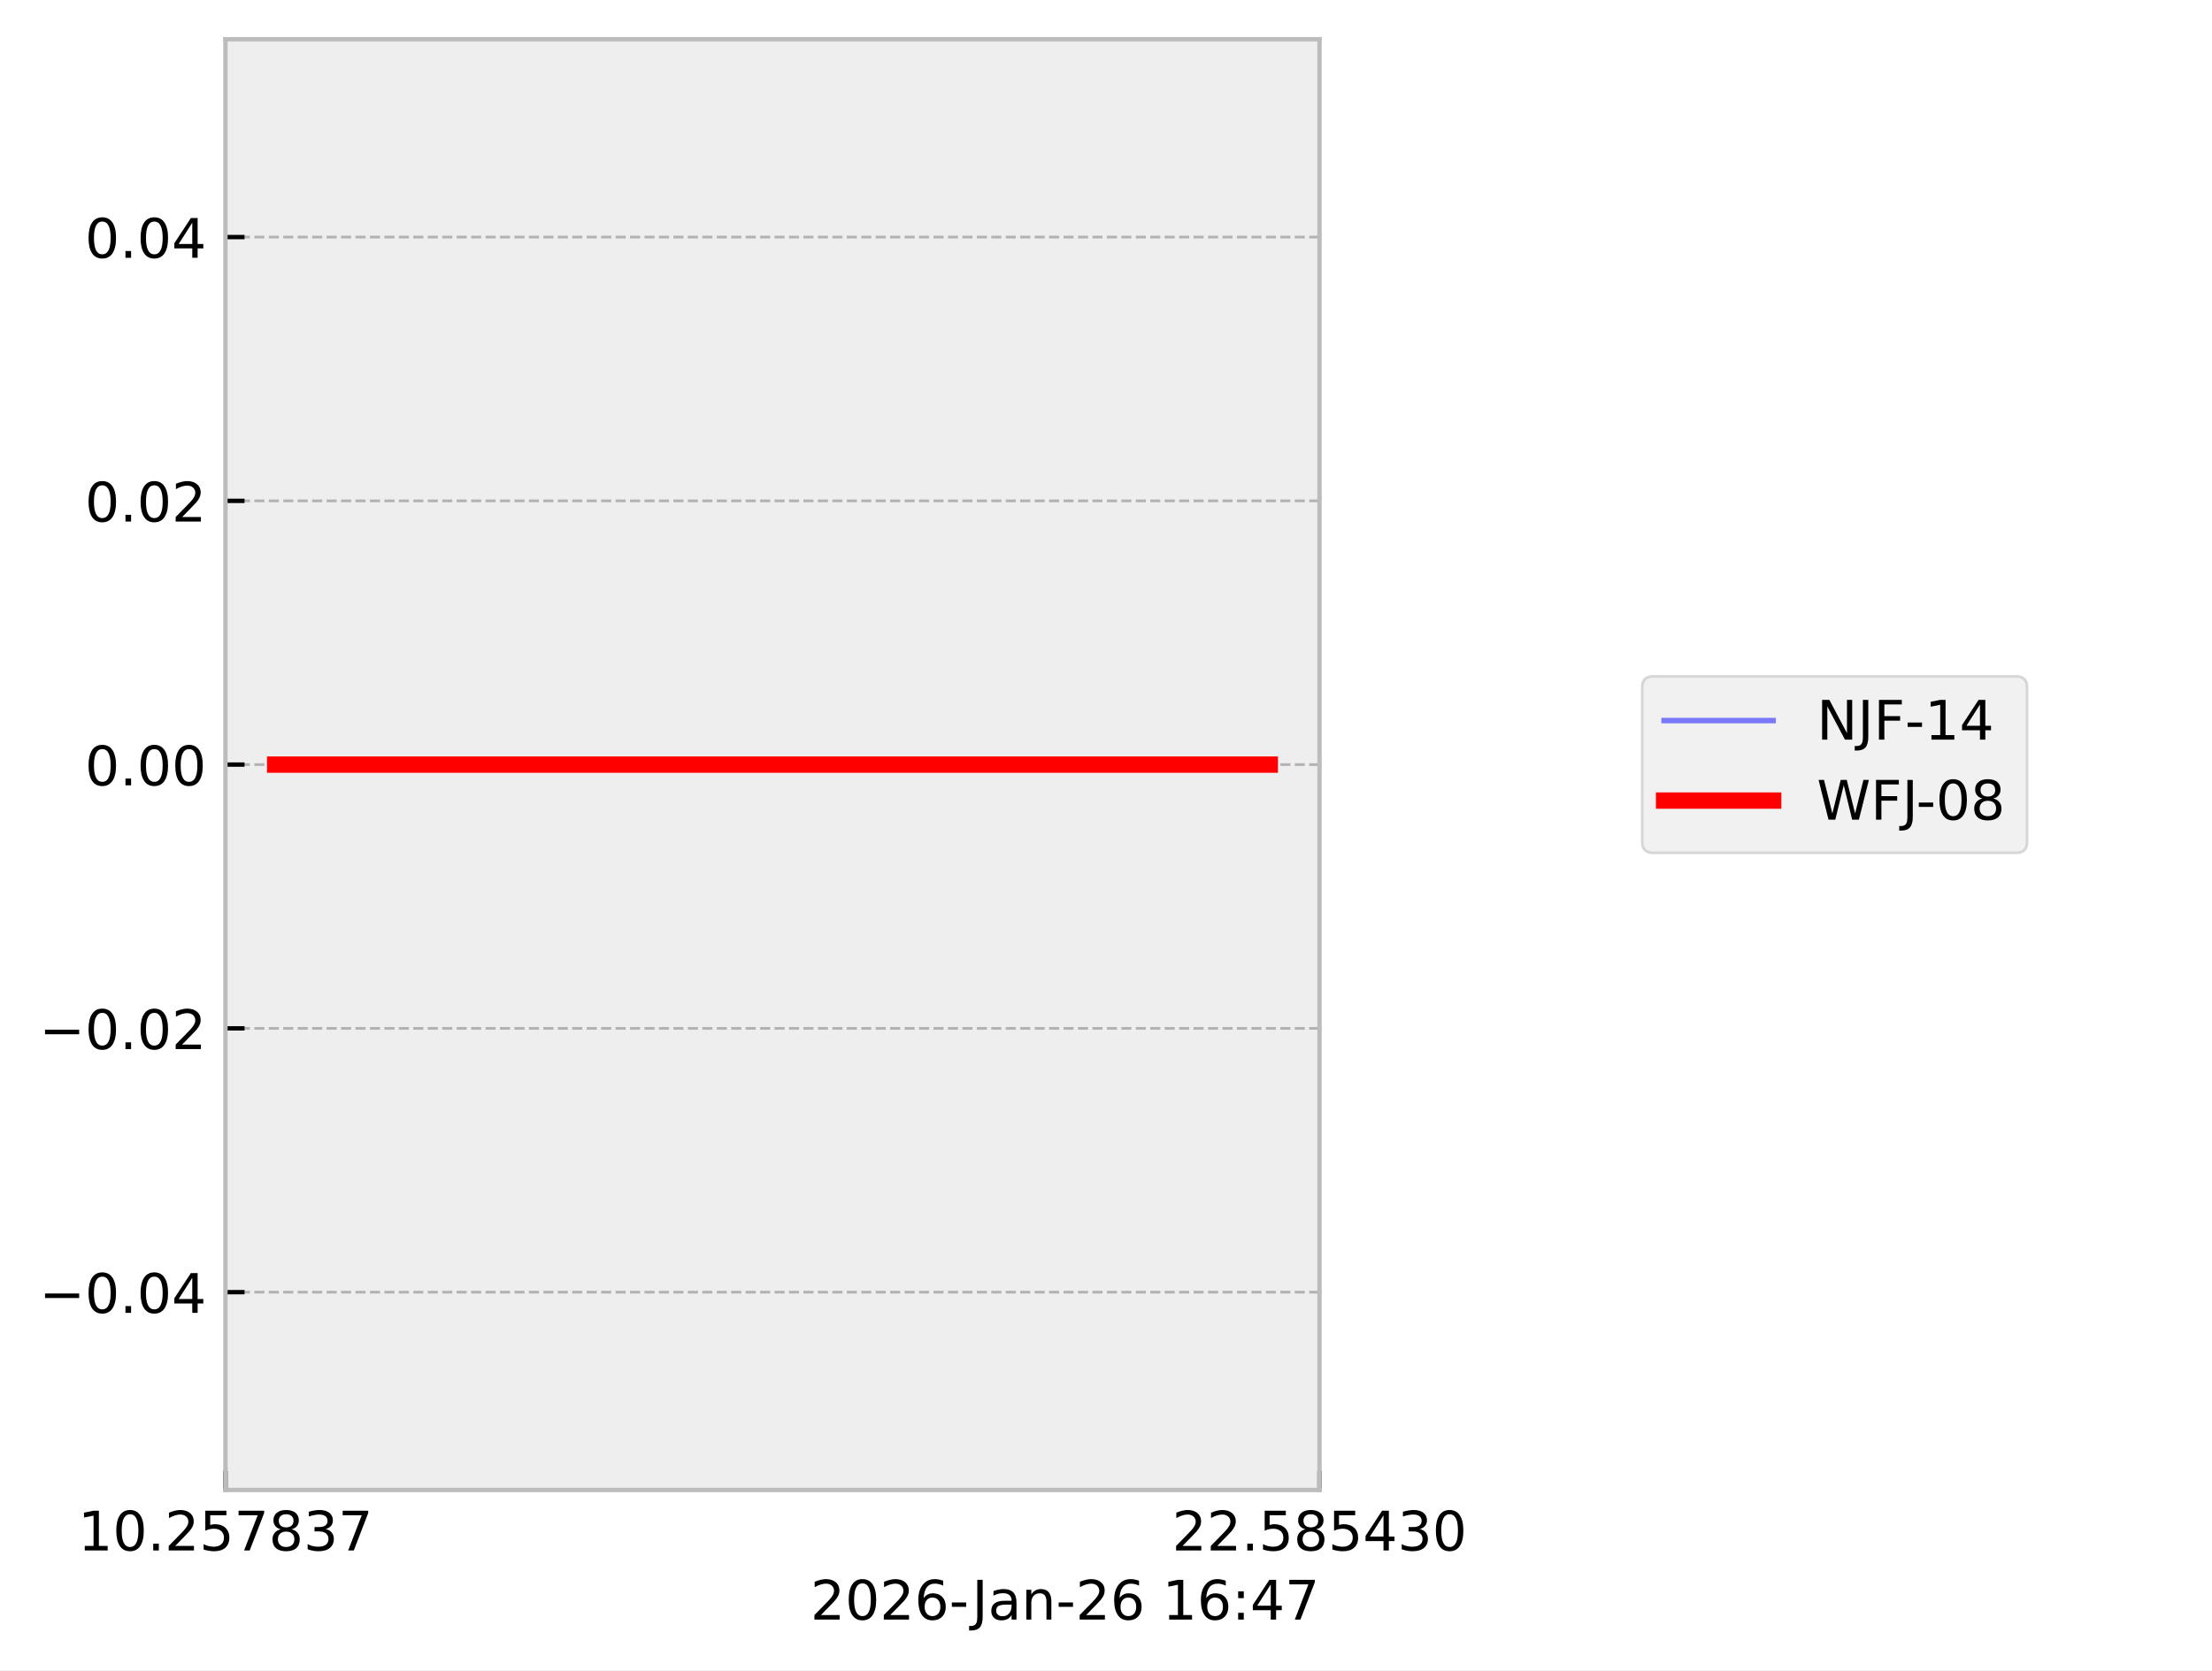
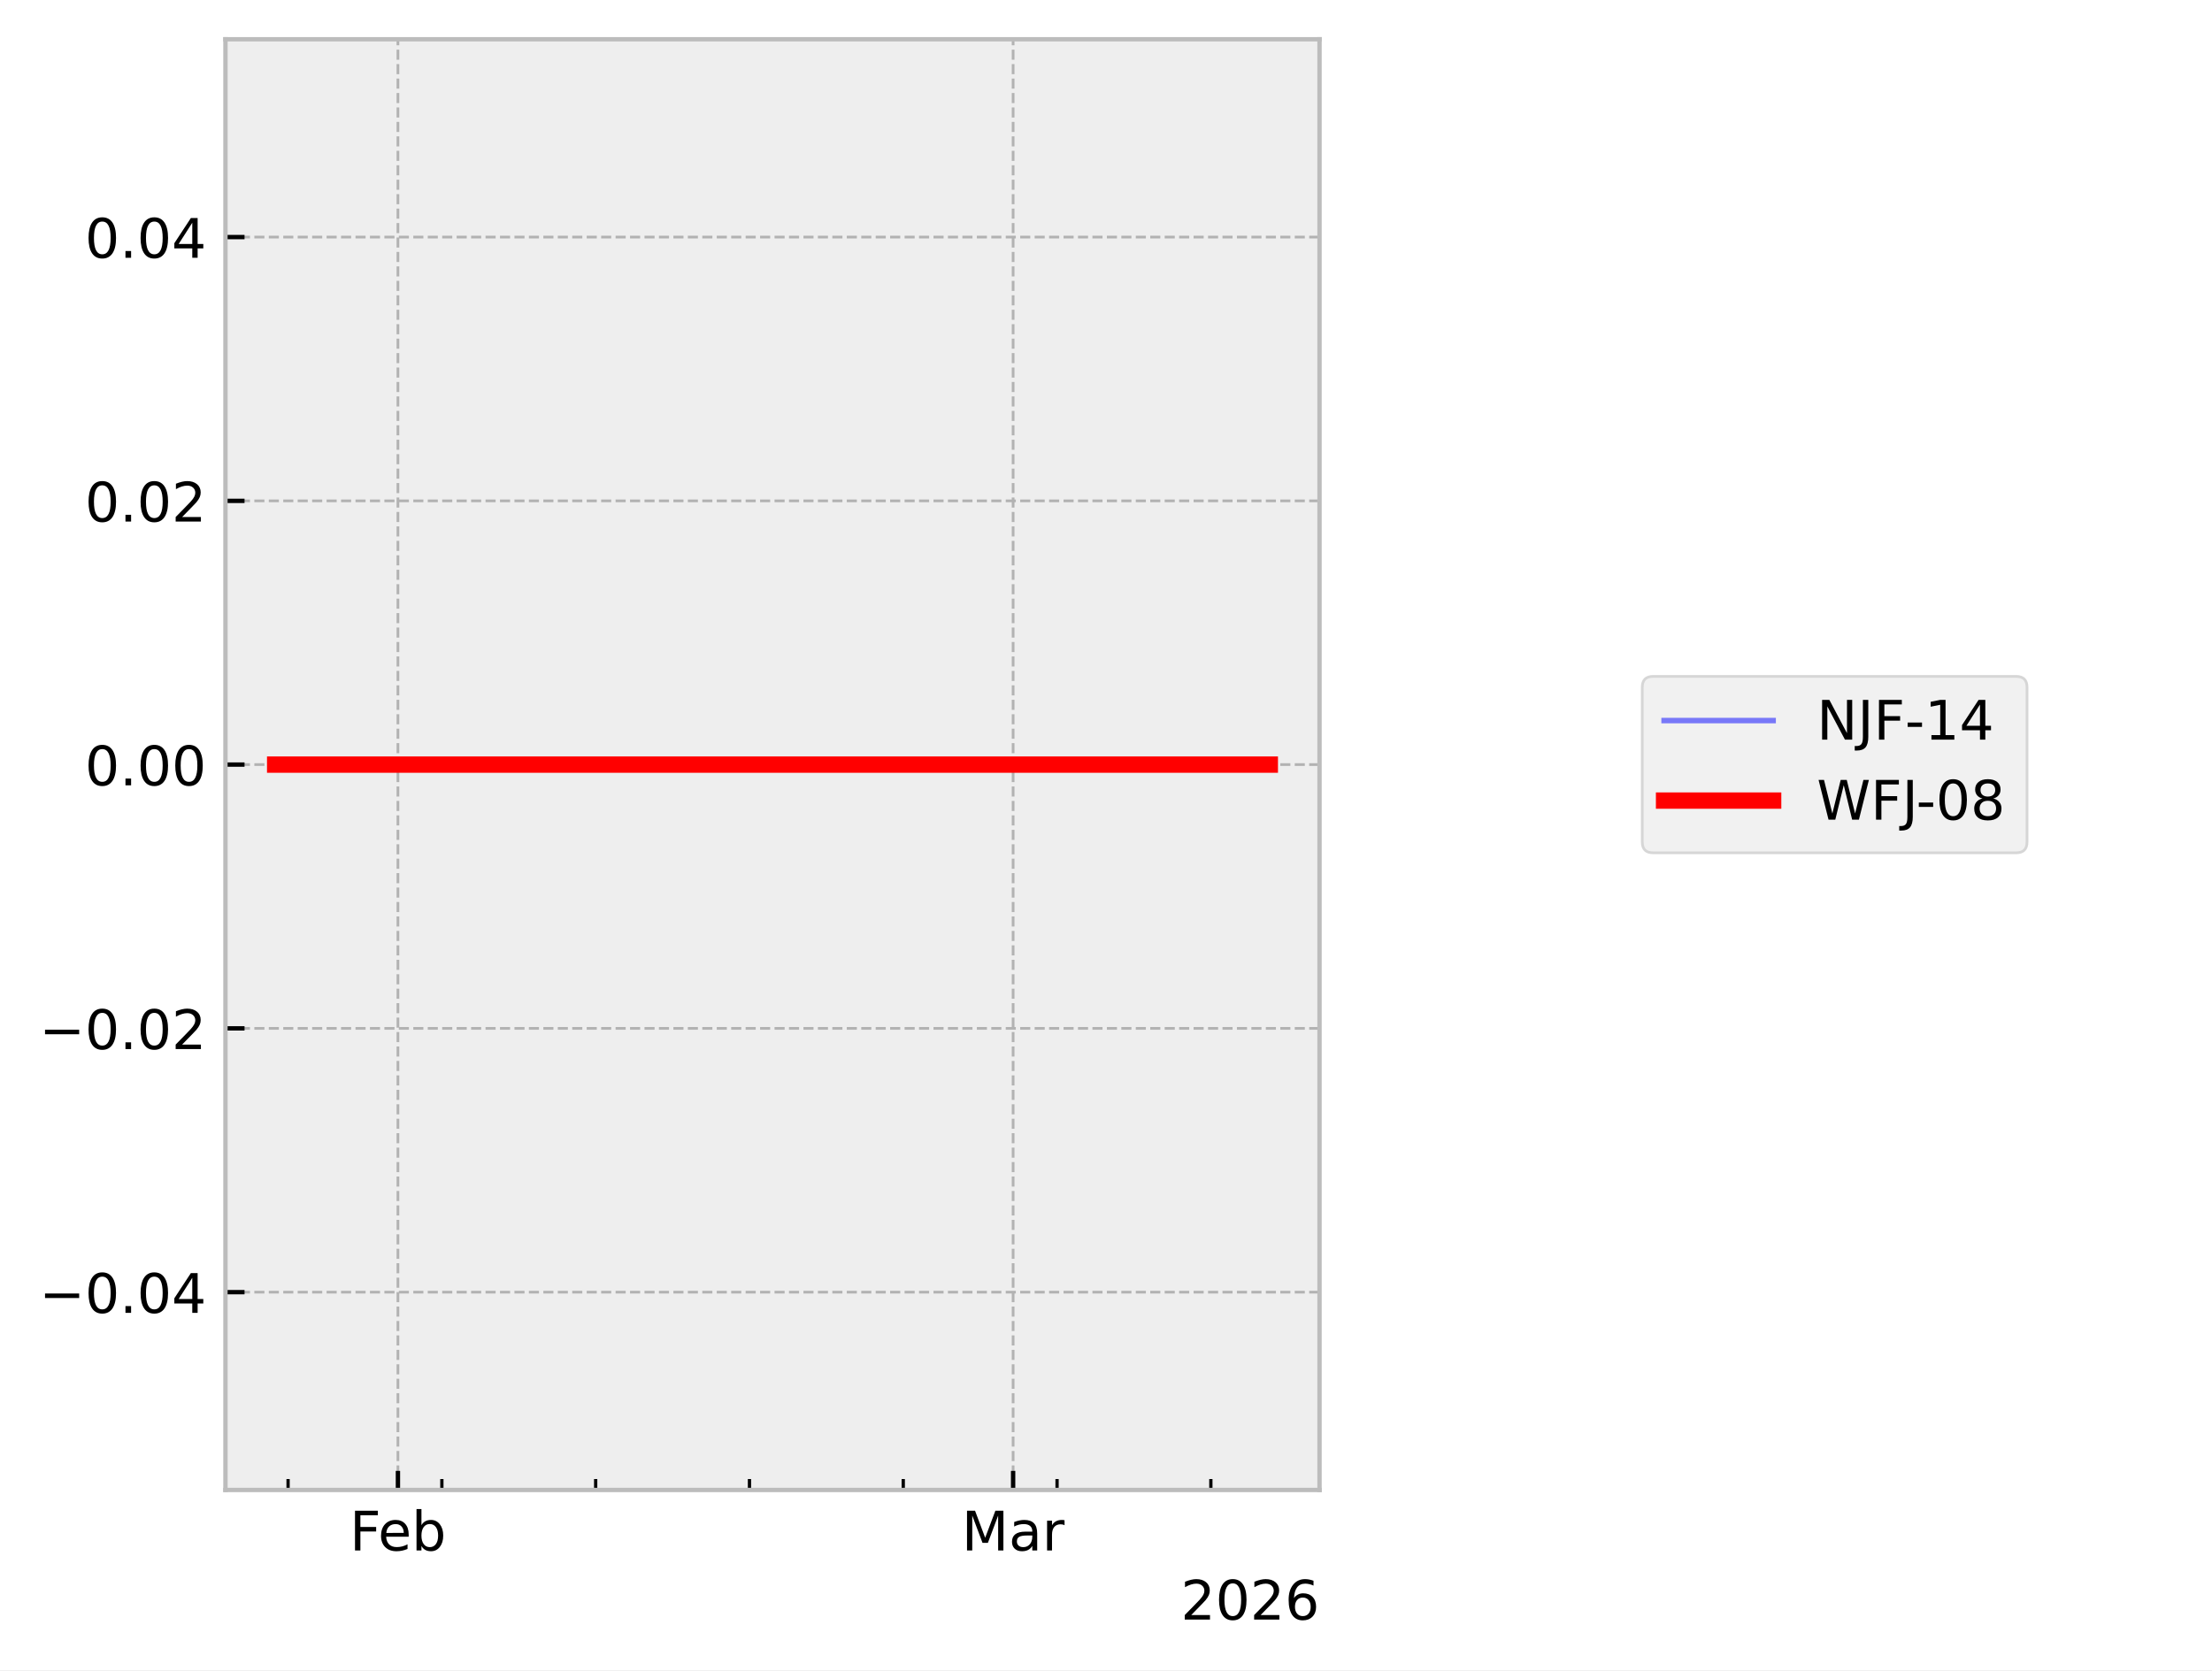
<svg xmlns="http://www.w3.org/2000/svg" xmlns:xlink="http://www.w3.org/1999/xlink" width="405.665pt" height="306.368pt" viewBox="0 0 405.665 306.368" version="1.1">
  <defs>
    <style type="text/css">*{stroke-linejoin: round; stroke-linecap: butt}</style>
  </defs>
  <g id="figure_1">
    <g id="patch_1">
      <path d="M 0 306.368  L 405.665 306.368  L 405.665 0  L 0 0  z " style="fill: #ffffff" />
    </g>
    <g id="axes_1">
      <g id="patch_2">
        <path d="M 41.345 273.312  L 241.991 273.312  L 241.991 7.2  L 41.345 7.2  z " style="fill: #eeeeee" />
      </g>
      <g id="matplotlib.axis_1">
        <g id="xtick_1">
          <g id="line2d_1">
-             <path d="M 41.345 273.312  L 41.345 7.2  " clip-path="url(#p4d006fb6b7)" style="fill: none; stroke-dasharray: 1.85,0.8; stroke-dashoffset: 0; stroke: #b2b2b2; stroke-width: 0.5" />
+             <path d="M 72.977 273.312  L 72.977 7.2  " clip-path="url(#p11571874e9)" style="fill: none; stroke-dasharray: 1.85,0.8; stroke-dashoffset: 0; stroke: #b2b2b2; stroke-width: 0.5" />
          </g>
          <g id="line2d_2">
            <defs>
-               <path id="m0f6ba4ff45" d="M 0 0  L 0 -3.5  " style="stroke: #000000; stroke-width: 0.8" />
-             </defs>
-             <g>
-               <use xlink:href="#m0f6ba4ff45" x="41.345" y="273.312" style="stroke: #000000; stroke-width: 0.8" />
+               <path id="m1f004727f8" d="M 0 0  L 0 -3.5  " style="stroke: #000000; stroke-width: 0.8" />
+             </defs>
+             <g>
+               <use xlink:href="#m1f004727f8" x="72.977" y="273.312" style="stroke: #000000; stroke-width: 0.8" />
            </g>
          </g>
          <g id="text_1">
-             <g transform="translate(14.30625 284.4104) scale(0.1 -0.1)">
+             <g transform="translate(64.12555 284.4104) scale(0.1 -0.1)">
              <defs>
-                 <path id="DejaVuSans-31" d="M 794 531  L 1825 531  L 1825 4091  L 703 3866  L 703 4441  L 1819 4666  L 2450 4666  L 2450 531  L 3481 531  L 3481 0  L 794 0  L 794 531  z " transform="scale(0.015625)" />
-                 <path id="DejaVuSans-30" d="M 2034 4250  Q 1547 4250 1301 3770  Q 1056 3291 1056 2328  Q 1056 1369 1301 889  Q 1547 409 2034 409  Q 2525 409 2770 889  Q 3016 1369 3016 2328  Q 3016 3291 2770 3770  Q 2525 4250 2034 4250  z M 2034 4750  Q 2819 4750 3233 4129  Q 3647 3509 3647 2328  Q 3647 1150 3233 529  Q 2819 -91 2034 -91  Q 1250 -91 836 529  Q 422 1150 422 2328  Q 422 3509 836 4129  Q 1250 4750 2034 4750  z " transform="scale(0.015625)" />
-                 <path id="DejaVuSans-2e" d="M 684 794  L 1344 794  L 1344 0  L 684 0  L 684 794  z " transform="scale(0.015625)" />
-                 <path id="DejaVuSans-32" d="M 1228 531  L 3431 531  L 3431 0  L 469 0  L 469 531  Q 828 903 1448 1529  Q 2069 2156 2228 2338  Q 2531 2678 2651 2914  Q 2772 3150 2772 3378  Q 2772 3750 2511 3984  Q 2250 4219 1831 4219  Q 1534 4219 1204 4116  Q 875 4013 500 3803  L 500 4441  Q 881 4594 1212 4672  Q 1544 4750 1819 4750  Q 2544 4750 2975 4387  Q 3406 4025 3406 3419  Q 3406 3131 3298 2873  Q 3191 2616 2906 2266  Q 2828 2175 2409 1742  Q 1991 1309 1228 531  z " transform="scale(0.015625)" />
-                 <path id="DejaVuSans-35" d="M 691 4666  L 3169 4666  L 3169 4134  L 1269 4134  L 1269 2991  Q 1406 3038 1543 3061  Q 1681 3084 1819 3084  Q 2600 3084 3056 2656  Q 3513 2228 3513 1497  Q 3513 744 3044 326  Q 2575 -91 1722 -91  Q 1428 -91 1123 -41  Q 819 9 494 109  L 494 744  Q 775 591 1075 516  Q 1375 441 1709 441  Q 2250 441 2565 725  Q 2881 1009 2881 1497  Q 2881 1984 2565 2268  Q 2250 2553 1709 2553  Q 1456 2553 1204 2497  Q 953 2441 691 2322  L 691 4666  z " transform="scale(0.015625)" />
-                 <path id="DejaVuSans-37" d="M 525 4666  L 3525 4666  L 3525 4397  L 1831 0  L 1172 0  L 2766 4134  L 525 4134  L 525 4666  z " transform="scale(0.015625)" />
-                 <path id="DejaVuSans-38" d="M 2034 2216  Q 1584 2216 1326 1975  Q 1069 1734 1069 1313  Q 1069 891 1326 650  Q 1584 409 2034 409  Q 2484 409 2743 651  Q 3003 894 3003 1313  Q 3003 1734 2745 1975  Q 2488 2216 2034 2216  z M 1403 2484  Q 997 2584 770 2862  Q 544 3141 544 3541  Q 544 4100 942 4425  Q 1341 4750 2034 4750  Q 2731 4750 3128 4425  Q 3525 4100 3525 3541  Q 3525 3141 3298 2862  Q 3072 2584 2669 2484  Q 3125 2378 3379 2068  Q 3634 1759 3634 1313  Q 3634 634 3220 271  Q 2806 -91 2034 -91  Q 1263 -91 848 271  Q 434 634 434 1313  Q 434 1759 690 2068  Q 947 2378 1403 2484  z M 1172 3481  Q 1172 3119 1398 2916  Q 1625 2713 2034 2713  Q 2441 2713 2670 2916  Q 2900 3119 2900 3481  Q 2900 3844 2670 4047  Q 2441 4250 2034 4250  Q 1625 4250 1398 4047  Q 1172 3844 1172 3481  z " transform="scale(0.015625)" />
-                 <path id="DejaVuSans-33" d="M 2597 2516  Q 3050 2419 3304 2112  Q 3559 1806 3559 1356  Q 3559 666 3084 287  Q 2609 -91 1734 -91  Q 1441 -91 1130 -33  Q 819 25 488 141  L 488 750  Q 750 597 1062 519  Q 1375 441 1716 441  Q 2309 441 2620 675  Q 2931 909 2931 1356  Q 2931 1769 2642 2001  Q 2353 2234 1838 2234  L 1294 2234  L 1294 2753  L 1863 2753  Q 2328 2753 2575 2939  Q 2822 3125 2822 3475  Q 2822 3834 2567 4026  Q 2313 4219 1838 4219  Q 1578 4219 1281 4162  Q 984 4106 628 3988  L 628 4550  Q 988 4650 1302 4700  Q 1616 4750 1894 4750  Q 2613 4750 3031 4423  Q 3450 4097 3450 3541  Q 3450 3153 3228 2886  Q 3006 2619 2597 2516  z " transform="scale(0.015625)" />
+                 <path id="DejaVuSans-46" d="M 628 4666  L 3309 4666  L 3309 4134  L 1259 4134  L 1259 2759  L 3109 2759  L 3109 2228  L 1259 2228  L 1259 0  L 628 0  L 628 4666  z " transform="scale(0.015625)" />
+                 <path id="DejaVuSans-65" d="M 3597 1894  L 3597 1613  L 953 1613  Q 991 1019 1311 708  Q 1631 397 2203 397  Q 2534 397 2845 478  Q 3156 559 3463 722  L 3463 178  Q 3153 47 2828 -22  Q 2503 -91 2169 -91  Q 1331 -91 842 396  Q 353 884 353 1716  Q 353 2575 817 3079  Q 1281 3584 2069 3584  Q 2775 3584 3186 3129  Q 3597 2675 3597 1894  z M 3022 2063  Q 3016 2534 2758 2815  Q 2500 3097 2075 3097  Q 1594 3097 1305 2825  Q 1016 2553 972 2059  L 3022 2063  z " transform="scale(0.015625)" />
+                 <path id="DejaVuSans-62" d="M 3116 1747  Q 3116 2381 2855 2742  Q 2594 3103 2138 3103  Q 1681 3103 1420 2742  Q 1159 2381 1159 1747  Q 1159 1113 1420 752  Q 1681 391 2138 391  Q 2594 391 2855 752  Q 3116 1113 3116 1747  z M 1159 2969  Q 1341 3281 1617 3432  Q 1894 3584 2278 3584  Q 2916 3584 3314 3078  Q 3713 2572 3713 1747  Q 3713 922 3314 415  Q 2916 -91 2278 -91  Q 1894 -91 1617 61  Q 1341 213 1159 525  L 1159 0  L 581 0  L 581 4863  L 1159 4863  L 1159 2969  z " transform="scale(0.015625)" />
              </defs>
-               <use xlink:href="#DejaVuSans-31" />
-               <use xlink:href="#DejaVuSans-30" transform="translate(63.62305 0)" />
-               <use xlink:href="#DejaVuSans-2e" transform="translate(127.2461 0)" />
-               <use xlink:href="#DejaVuSans-32" transform="translate(159.0332 0)" />
-               <use xlink:href="#DejaVuSans-35" transform="translate(222.6562 0)" />
-               <use xlink:href="#DejaVuSans-37" transform="translate(286.2793 0)" />
-               <use xlink:href="#DejaVuSans-38" transform="translate(349.9023 0)" />
-               <use xlink:href="#DejaVuSans-33" transform="translate(413.5254 0)" />
-               <use xlink:href="#DejaVuSans-37" transform="translate(477.1484 0)" />
+               <use xlink:href="#DejaVuSans-46" />
+               <use xlink:href="#DejaVuSans-65" transform="translate(52.01953 0)" />
+               <use xlink:href="#DejaVuSans-62" transform="translate(113.543 0)" />
            </g>
          </g>
        </g>
        <g id="xtick_2">
          <g id="line2d_3">
-             <path d="M 241.991 273.312  L 241.991 7.2  " clip-path="url(#p4d006fb6b7)" style="fill: none; stroke-dasharray: 1.85,0.8; stroke-dashoffset: 0; stroke: #b2b2b2; stroke-width: 0.5" />
+             <path d="M 185.798 273.312  L 185.798 7.2  " clip-path="url(#p11571874e9)" style="fill: none; stroke-dasharray: 1.85,0.8; stroke-dashoffset: 0; stroke: #b2b2b2; stroke-width: 0.5" />
          </g>
          <g id="line2d_4">
            <g>
-               <use xlink:href="#m0f6ba4ff45" x="241.991" y="273.312" style="stroke: #000000; stroke-width: 0.8" />
+               <use xlink:href="#m1f004727f8" x="185.798" y="273.312" style="stroke: #000000; stroke-width: 0.8" />
            </g>
          </g>
          <g id="text_2">
-             <g transform="translate(214.9522 284.4104) scale(0.1 -0.1)">
+             <g transform="translate(176.3644 284.4104) scale(0.1 -0.1)">
              <defs>
-                 <path id="DejaVuSans-34" d="M 2419 4116  L 825 1625  L 2419 1625  L 2419 4116  z M 2253 4666  L 3047 4666  L 3047 1625  L 3713 1625  L 3713 1100  L 3047 1100  L 3047 0  L 2419 0  L 2419 1100  L 313 1100  L 313 1709  L 2253 4666  z " transform="scale(0.015625)" />
+                 <path id="DejaVuSans-4d" d="M 628 4666  L 1569 4666  L 2759 1491  L 3956 4666  L 4897 4666  L 4897 0  L 4281 0  L 4281 4097  L 3078 897  L 2444 897  L 1241 4097  L 1241 0  L 628 0  L 628 4666  z " transform="scale(0.015625)" />
+                 <path id="DejaVuSans-61" d="M 2194 1759  Q 1497 1759 1228 1600  Q 959 1441 959 1056  Q 959 750 1161 570  Q 1363 391 1709 391  Q 2188 391 2477 730  Q 2766 1069 2766 1631  L 2766 1759  L 2194 1759  z M 3341 1997  L 3341 0  L 2766 0  L 2766 531  Q 2569 213 2275 61  Q 1981 -91 1556 -91  Q 1019 -91 701 211  Q 384 513 384 1019  Q 384 1609 779 1909  Q 1175 2209 1959 2209  L 2766 2209  L 2766 2266  Q 2766 2663 2505 2880  Q 2244 3097 1772 3097  Q 1472 3097 1187 3025  Q 903 2953 641 2809  L 641 3341  Q 956 3463 1253 3523  Q 1550 3584 1831 3584  Q 2591 3584 2966 3190  Q 3341 2797 3341 1997  z " transform="scale(0.015625)" />
+                 <path id="DejaVuSans-72" d="M 2631 2963  Q 2534 3019 2420 3045  Q 2306 3072 2169 3072  Q 1681 3072 1420 2755  Q 1159 2438 1159 1844  L 1159 0  L 581 0  L 581 3500  L 1159 3500  L 1159 2956  Q 1341 3275 1631 3429  Q 1922 3584 2338 3584  Q 2397 3584 2469 3576  Q 2541 3569 2628 3553  L 2631 2963  z " transform="scale(0.015625)" />
              </defs>
-               <use xlink:href="#DejaVuSans-32" />
-               <use xlink:href="#DejaVuSans-32" transform="translate(63.62305 0)" />
-               <use xlink:href="#DejaVuSans-2e" transform="translate(127.2461 0)" />
-               <use xlink:href="#DejaVuSans-35" transform="translate(159.0332 0)" />
-               <use xlink:href="#DejaVuSans-38" transform="translate(222.6562 0)" />
-               <use xlink:href="#DejaVuSans-35" transform="translate(286.2793 0)" />
-               <use xlink:href="#DejaVuSans-34" transform="translate(349.9023 0)" />
-               <use xlink:href="#DejaVuSans-33" transform="translate(413.5254 0)" />
-               <use xlink:href="#DejaVuSans-30" transform="translate(477.1484 0)" />
+               <use xlink:href="#DejaVuSans-4d" />
+               <use xlink:href="#DejaVuSans-61" transform="translate(86.2793 0)" />
+               <use xlink:href="#DejaVuSans-72" transform="translate(147.5586 0)" />
+             </g>
+           </g>
+         </g>
+         <g id="xtick_3">
+           <g id="line2d_5">
+             <defs>
+               <path id="mffa0a6486a" d="M 0 0  L 0 -2  " style="stroke: #000000; stroke-width: 0.6" />
+             </defs>
+             <g>
+               <use xlink:href="#mffa0a6486a" x="52.831" y="273.312" style="stroke: #000000; stroke-width: 0.6" />
+             </g>
+           </g>
+         </g>
+         <g id="xtick_4">
+           <g id="line2d_6">
+             <g>
+               <use xlink:href="#mffa0a6486a" x="81.036" y="273.312" style="stroke: #000000; stroke-width: 0.6" />
+             </g>
+           </g>
+         </g>
+         <g id="xtick_5">
+           <g id="line2d_7">
+             <g>
+               <use xlink:href="#mffa0a6486a" x="109.241" y="273.312" style="stroke: #000000; stroke-width: 0.6" />
+             </g>
+           </g>
+         </g>
+         <g id="xtick_6">
+           <g id="line2d_8">
+             <g>
+               <use xlink:href="#mffa0a6486a" x="137.446" y="273.312" style="stroke: #000000; stroke-width: 0.6" />
+             </g>
+           </g>
+         </g>
+         <g id="xtick_7">
+           <g id="line2d_9">
+             <g>
+               <use xlink:href="#mffa0a6486a" x="165.651" y="273.312" style="stroke: #000000; stroke-width: 0.6" />
+             </g>
+           </g>
+         </g>
+         <g id="xtick_8">
+           <g id="line2d_10">
+             <g>
+               <use xlink:href="#mffa0a6486a" x="193.857" y="273.312" style="stroke: #000000; stroke-width: 0.6" />
+             </g>
+           </g>
+         </g>
+         <g id="xtick_9">
+           <g id="line2d_11">
+             <g>
+               <use xlink:href="#mffa0a6486a" x="222.062" y="273.312" style="stroke: #000000; stroke-width: 0.6" />
            </g>
          </g>
        </g>
        <g id="text_3">
-           <g transform="translate(148.6256 297.0886) scale(0.1 -0.1)">
-             <defs>
+           <g transform="translate(216.5412 297.0886) scale(0.1 -0.1)">
+             <defs>
+               <path id="DejaVuSans-32" d="M 1228 531  L 3431 531  L 3431 0  L 469 0  L 469 531  Q 828 903 1448 1529  Q 2069 2156 2228 2338  Q 2531 2678 2651 2914  Q 2772 3150 2772 3378  Q 2772 3750 2511 3984  Q 2250 4219 1831 4219  Q 1534 4219 1204 4116  Q 875 4013 500 3803  L 500 4441  Q 881 4594 1212 4672  Q 1544 4750 1819 4750  Q 2544 4750 2975 4387  Q 3406 4025 3406 3419  Q 3406 3131 3298 2873  Q 3191 2616 2906 2266  Q 2828 2175 2409 1742  Q 1991 1309 1228 531  z " transform="scale(0.015625)" />
+               <path id="DejaVuSans-30" d="M 2034 4250  Q 1547 4250 1301 3770  Q 1056 3291 1056 2328  Q 1056 1369 1301 889  Q 1547 409 2034 409  Q 2525 409 2770 889  Q 3016 1369 3016 2328  Q 3016 3291 2770 3770  Q 2525 4250 2034 4250  z M 2034 4750  Q 2819 4750 3233 4129  Q 3647 3509 3647 2328  Q 3647 1150 3233 529  Q 2819 -91 2034 -91  Q 1250 -91 836 529  Q 422 1150 422 2328  Q 422 3509 836 4129  Q 1250 4750 2034 4750  z " transform="scale(0.015625)" />
              <path id="DejaVuSans-36" d="M 2113 2584  Q 1688 2584 1439 2293  Q 1191 2003 1191 1497  Q 1191 994 1439 701  Q 1688 409 2113 409  Q 2538 409 2786 701  Q 3034 994 3034 1497  Q 3034 2003 2786 2293  Q 2538 2584 2113 2584  z M 3366 4563  L 3366 3988  Q 3128 4100 2886 4159  Q 2644 4219 2406 4219  Q 1781 4219 1451 3797  Q 1122 3375 1075 2522  Q 1259 2794 1537 2939  Q 1816 3084 2150 3084  Q 2853 3084 3261 2657  Q 3669 2231 3669 1497  Q 3669 778 3244 343  Q 2819 -91 2113 -91  Q 1303 -91 875 529  Q 447 1150 447 2328  Q 447 3434 972 4092  Q 1497 4750 2381 4750  Q 2619 4750 2861 4703  Q 3103 4656 3366 4563  z " transform="scale(0.015625)" />
-               <path id="DejaVuSans-2d" d="M 313 2009  L 1997 2009  L 1997 1497  L 313 1497  L 313 2009  z " transform="scale(0.015625)" />
-               <path id="DejaVuSans-4a" d="M 628 4666  L 1259 4666  L 1259 325  Q 1259 -519 939 -900  Q 619 -1281 -91 -1281  L -331 -1281  L -331 -750  L -134 -750  Q 284 -750 456 -515  Q 628 -281 628 325  L 628 4666  z " transform="scale(0.015625)" />
-               <path id="DejaVuSans-61" d="M 2194 1759  Q 1497 1759 1228 1600  Q 959 1441 959 1056  Q 959 750 1161 570  Q 1363 391 1709 391  Q 2188 391 2477 730  Q 2766 1069 2766 1631  L 2766 1759  L 2194 1759  z M 3341 1997  L 3341 0  L 2766 0  L 2766 531  Q 2569 213 2275 61  Q 1981 -91 1556 -91  Q 1019 -91 701 211  Q 384 513 384 1019  Q 384 1609 779 1909  Q 1175 2209 1959 2209  L 2766 2209  L 2766 2266  Q 2766 2663 2505 2880  Q 2244 3097 1772 3097  Q 1472 3097 1187 3025  Q 903 2953 641 2809  L 641 3341  Q 956 3463 1253 3523  Q 1550 3584 1831 3584  Q 2591 3584 2966 3190  Q 3341 2797 3341 1997  z " transform="scale(0.015625)" />
-               <path id="DejaVuSans-6e" d="M 3513 2113  L 3513 0  L 2938 0  L 2938 2094  Q 2938 2591 2744 2837  Q 2550 3084 2163 3084  Q 1697 3084 1428 2787  Q 1159 2491 1159 1978  L 1159 0  L 581 0  L 581 3500  L 1159 3500  L 1159 2956  Q 1366 3272 1645 3428  Q 1925 3584 2291 3584  Q 2894 3584 3203 3211  Q 3513 2838 3513 2113  z " transform="scale(0.015625)" />
-               <path id="DejaVuSans-20" transform="scale(0.015625)" />
-               <path id="DejaVuSans-3a" d="M 750 794  L 1409 794  L 1409 0  L 750 0  L 750 794  z M 750 3309  L 1409 3309  L 1409 2516  L 750 2516  L 750 3309  z " transform="scale(0.015625)" />
            </defs>
            <use xlink:href="#DejaVuSans-32" />
            <use xlink:href="#DejaVuSans-30" transform="translate(63.62305 0)" />
            <use xlink:href="#DejaVuSans-32" transform="translate(127.2461 0)" />
            <use xlink:href="#DejaVuSans-36" transform="translate(190.8691 0)" />
-             <use xlink:href="#DejaVuSans-2d" transform="translate(254.4922 0)" />
-             <use xlink:href="#DejaVuSans-4a" transform="translate(296.2012 0)" />
-             <use xlink:href="#DejaVuSans-61" transform="translate(325.6934 0)" />
-             <use xlink:href="#DejaVuSans-6e" transform="translate(386.9727 0)" />
-             <use xlink:href="#DejaVuSans-2d" transform="translate(450.3516 0)" />
-             <use xlink:href="#DejaVuSans-32" transform="translate(486.4355 0)" />
-             <use xlink:href="#DejaVuSans-36" transform="translate(550.0586 0)" />
-             <use xlink:href="#DejaVuSans-20" transform="translate(613.6816 0)" />
-             <use xlink:href="#DejaVuSans-31" transform="translate(645.4688 0)" />
-             <use xlink:href="#DejaVuSans-36" transform="translate(709.0918 0)" />
-             <use xlink:href="#DejaVuSans-3a" transform="translate(772.7148 0)" />
-             <use xlink:href="#DejaVuSans-34" transform="translate(806.4062 0)" />
-             <use xlink:href="#DejaVuSans-37" transform="translate(870.0293 0)" />
          </g>
        </g>
      </g>
      <g id="matplotlib.axis_2">
        <g id="ytick_1">
-           <g id="line2d_5">
-             <path d="M 41.345 237.024  L 241.991 237.024  " clip-path="url(#p4d006fb6b7)" style="fill: none; stroke-dasharray: 1.85,0.8; stroke-dashoffset: 0; stroke: #b2b2b2; stroke-width: 0.5" />
-           </g>
-           <g id="line2d_6">
-             <defs>
-               <path id="mde65cee12f" d="M 0 0  L 3.5 0  " style="stroke: #000000; stroke-width: 0.8" />
-             </defs>
-             <g>
-               <use xlink:href="#mde65cee12f" x="41.345" y="237.024" style="stroke: #000000; stroke-width: 0.8" />
+           <g id="line2d_12">
+             <path d="M 41.345 237.024  L 241.991 237.024  " clip-path="url(#p11571874e9)" style="fill: none; stroke-dasharray: 1.85,0.8; stroke-dashoffset: 0; stroke: #b2b2b2; stroke-width: 0.5" />
+           </g>
+           <g id="line2d_13">
+             <defs>
+               <path id="m9d41793ce3" d="M 0 0  L 3.5 0  " style="stroke: #000000; stroke-width: 0.8" />
+             </defs>
+             <g>
+               <use xlink:href="#m9d41793ce3" x="41.345" y="237.024" style="stroke: #000000; stroke-width: 0.8" />
            </g>
          </g>
          <g id="text_4">
            <g transform="translate(7.2 240.8232) scale(0.1 -0.1)">
              <defs>
                <path id="DejaVuSans-2212" d="M 678 2272  L 4684 2272  L 4684 1741  L 678 1741  L 678 2272  z " transform="scale(0.015625)" />
+                 <path id="DejaVuSans-2e" d="M 684 794  L 1344 794  L 1344 0  L 684 0  L 684 794  z " transform="scale(0.015625)" />
+                 <path id="DejaVuSans-34" d="M 2419 4116  L 825 1625  L 2419 1625  L 2419 4116  z M 2253 4666  L 3047 4666  L 3047 1625  L 3713 1625  L 3713 1100  L 3047 1100  L 3047 0  L 2419 0  L 2419 1100  L 313 1100  L 313 1709  L 2253 4666  z " transform="scale(0.015625)" />
              </defs>
              <use xlink:href="#DejaVuSans-2212" />
              <use xlink:href="#DejaVuSans-30" transform="translate(83.78906 0)" />
              <use xlink:href="#DejaVuSans-2e" transform="translate(147.4121 0)" />
              <use xlink:href="#DejaVuSans-30" transform="translate(179.1992 0)" />
              <use xlink:href="#DejaVuSans-34" transform="translate(242.8223 0)" />
            </g>
          </g>
        </g>
        <g id="ytick_2">
-           <g id="line2d_7">
-             <path d="M 41.345 188.64  L 241.991 188.64  " clip-path="url(#p4d006fb6b7)" style="fill: none; stroke-dasharray: 1.85,0.8; stroke-dashoffset: 0; stroke: #b2b2b2; stroke-width: 0.5" />
-           </g>
-           <g id="line2d_8">
-             <g>
-               <use xlink:href="#mde65cee12f" x="41.345" y="188.64" style="stroke: #000000; stroke-width: 0.8" />
+           <g id="line2d_14">
+             <path d="M 41.345 188.64  L 241.991 188.64  " clip-path="url(#p11571874e9)" style="fill: none; stroke-dasharray: 1.85,0.8; stroke-dashoffset: 0; stroke: #b2b2b2; stroke-width: 0.5" />
+           </g>
+           <g id="line2d_15">
+             <g>
+               <use xlink:href="#m9d41793ce3" x="41.345" y="188.64" style="stroke: #000000; stroke-width: 0.8" />
            </g>
          </g>
          <g id="text_5">
            <g transform="translate(7.2 192.4392) scale(0.1 -0.1)">
              <use xlink:href="#DejaVuSans-2212" />
              <use xlink:href="#DejaVuSans-30" transform="translate(83.78906 0)" />
              <use xlink:href="#DejaVuSans-2e" transform="translate(147.4121 0)" />
              <use xlink:href="#DejaVuSans-30" transform="translate(179.1992 0)" />
              <use xlink:href="#DejaVuSans-32" transform="translate(242.8223 0)" />
            </g>
          </g>
        </g>
        <g id="ytick_3">
-           <g id="line2d_9">
-             <path d="M 41.345 140.256  L 241.991 140.256  " clip-path="url(#p4d006fb6b7)" style="fill: none; stroke-dasharray: 1.85,0.8; stroke-dashoffset: 0; stroke: #b2b2b2; stroke-width: 0.5" />
-           </g>
-           <g id="line2d_10">
-             <g>
-               <use xlink:href="#mde65cee12f" x="41.345" y="140.256" style="stroke: #000000; stroke-width: 0.8" />
+           <g id="line2d_16">
+             <path d="M 41.345 140.256  L 241.991 140.256  " clip-path="url(#p11571874e9)" style="fill: none; stroke-dasharray: 1.85,0.8; stroke-dashoffset: 0; stroke: #b2b2b2; stroke-width: 0.5" />
+           </g>
+           <g id="line2d_17">
+             <g>
+               <use xlink:href="#m9d41793ce3" x="41.345" y="140.256" style="stroke: #000000; stroke-width: 0.8" />
            </g>
          </g>
          <g id="text_6">
            <g transform="translate(15.57969 144.0552) scale(0.1 -0.1)">
              <use xlink:href="#DejaVuSans-30" />
              <use xlink:href="#DejaVuSans-2e" transform="translate(63.62305 0)" />
              <use xlink:href="#DejaVuSans-30" transform="translate(95.41016 0)" />
              <use xlink:href="#DejaVuSans-30" transform="translate(159.0332 0)" />
            </g>
          </g>
        </g>
        <g id="ytick_4">
-           <g id="line2d_11">
-             <path d="M 41.345 91.872  L 241.991 91.872  " clip-path="url(#p4d006fb6b7)" style="fill: none; stroke-dasharray: 1.85,0.8; stroke-dashoffset: 0; stroke: #b2b2b2; stroke-width: 0.5" />
-           </g>
-           <g id="line2d_12">
-             <g>
-               <use xlink:href="#mde65cee12f" x="41.345" y="91.872" style="stroke: #000000; stroke-width: 0.8" />
+           <g id="line2d_18">
+             <path d="M 41.345 91.872  L 241.991 91.872  " clip-path="url(#p11571874e9)" style="fill: none; stroke-dasharray: 1.85,0.8; stroke-dashoffset: 0; stroke: #b2b2b2; stroke-width: 0.5" />
+           </g>
+           <g id="line2d_19">
+             <g>
+               <use xlink:href="#m9d41793ce3" x="41.345" y="91.872" style="stroke: #000000; stroke-width: 0.8" />
            </g>
          </g>
          <g id="text_7">
            <g transform="translate(15.57969 95.67122) scale(0.1 -0.1)">
              <use xlink:href="#DejaVuSans-30" />
              <use xlink:href="#DejaVuSans-2e" transform="translate(63.62305 0)" />
              <use xlink:href="#DejaVuSans-30" transform="translate(95.41016 0)" />
              <use xlink:href="#DejaVuSans-32" transform="translate(159.0332 0)" />
            </g>
          </g>
        </g>
        <g id="ytick_5">
-           <g id="line2d_13">
-             <path d="M 41.345 43.488  L 241.991 43.488  " clip-path="url(#p4d006fb6b7)" style="fill: none; stroke-dasharray: 1.85,0.8; stroke-dashoffset: 0; stroke: #b2b2b2; stroke-width: 0.5" />
-           </g>
-           <g id="line2d_14">
-             <g>
-               <use xlink:href="#mde65cee12f" x="41.345" y="43.488" style="stroke: #000000; stroke-width: 0.8" />
+           <g id="line2d_20">
+             <path d="M 41.345 43.488  L 241.991 43.488  " clip-path="url(#p11571874e9)" style="fill: none; stroke-dasharray: 1.85,0.8; stroke-dashoffset: 0; stroke: #b2b2b2; stroke-width: 0.5" />
+           </g>
+           <g id="line2d_21">
+             <g>
+               <use xlink:href="#m9d41793ce3" x="41.345" y="43.488" style="stroke: #000000; stroke-width: 0.8" />
            </g>
          </g>
          <g id="text_8">
            <g transform="translate(15.57969 47.28722) scale(0.1 -0.1)">
              <use xlink:href="#DejaVuSans-30" />
              <use xlink:href="#DejaVuSans-2e" transform="translate(63.62305 0)" />
              <use xlink:href="#DejaVuSans-30" transform="translate(95.41016 0)" />
              <use xlink:href="#DejaVuSans-34" transform="translate(159.0332 0)" />
            </g>
          </g>
        </g>
      </g>
-       <g id="line2d_15">
-         <path d="M 50.466 140.256  L 232.532 140.256  L 232.871 140.256  " clip-path="url(#p4d006fb6b7)" style="fill: none; stroke: #0000ff; stroke-opacity: 0.5; stroke-linecap: square" />
-       </g>
-       <g id="line2d_16">
-         <path d="M 50.466 140.256  L 232.532 140.256  L 232.871 140.256  " clip-path="url(#p4d006fb6b7)" style="fill: none; stroke: #ff0000; stroke-width: 3; stroke-linecap: square" />
+       <g id="line2d_22">
+         <path d="M 50.466 140.256  L 51.563 140.256  L 232.724 140.256  L 232.871 140.256  " clip-path="url(#p11571874e9)" style="fill: none; stroke: #0000ff; stroke-opacity: 0.5; stroke-linecap: square" />
+       </g>
+       <g id="line2d_23">
+         <path d="M 50.466 140.256  L 51.563 140.256  L 232.724 140.256  L 232.871 140.256  " clip-path="url(#p11571874e9)" style="fill: none; stroke: #ff0000; stroke-width: 3; stroke-linecap: square" />
      </g>
      <g id="patch_3">
        <path d="M 41.345 273.312  L 41.345 7.2  " style="fill: none; stroke: #bcbcbc; stroke-width: 0.8; stroke-linejoin: miter; stroke-linecap: square" />
      </g>
      <g id="patch_4">
        <path d="M 241.991 273.312  L 241.991 7.2  " style="fill: none; stroke: #bcbcbc; stroke-width: 0.8; stroke-linejoin: miter; stroke-linecap: square" />
      </g>
      <g id="patch_5">
        <path d="M 41.345 273.312  L 241.991 273.312  " style="fill: none; stroke: #bcbcbc; stroke-width: 0.8; stroke-linejoin: miter; stroke-linecap: square" />
      </g>
      <g id="patch_6">
        <path d="M 41.345 7.2  L 241.991 7.2  " style="fill: none; stroke: #bcbcbc; stroke-width: 0.8; stroke-linejoin: miter; stroke-linecap: square" />
      </g>
    </g>
    <g id="axes_2">
      <g id="legend_1">
        <g id="patch_7">
          <path d="M 303.181 156.434  L 369.741 156.434  Q 371.741 156.434 371.741 154.434  L 371.741 126.078  Q 371.741 124.078 369.741 124.078  L 303.181 124.078  Q 301.181 124.078 301.181 126.078  L 301.181 154.434  Q 301.181 156.434 303.181 156.434  z " style="fill: #eeeeee; opacity: 0.8; stroke: #cccccc; stroke-width: 0.5; stroke-linejoin: miter" />
        </g>
-         <g id="line2d_17">
+         <g id="line2d_24">
          <path d="M 305.181 132.176  L 315.181 132.176  L 325.181 132.176  " style="fill: none; stroke: #0000ff; stroke-opacity: 0.5; stroke-linecap: square" />
        </g>
        <g id="text_9">
          <g transform="translate(333.1813 135.6763) scale(0.1 -0.1)">
            <defs>
              <path id="DejaVuSans-4e" d="M 628 4666  L 1478 4666  L 3547 763  L 3547 4666  L 4159 4666  L 4159 0  L 3309 0  L 1241 3903  L 1241 0  L 628 0  L 628 4666  z " transform="scale(0.015625)" />
-               <path id="DejaVuSans-46" d="M 628 4666  L 3309 4666  L 3309 4134  L 1259 4134  L 1259 2759  L 3109 2759  L 3109 2228  L 1259 2228  L 1259 0  L 628 0  L 628 4666  z " transform="scale(0.015625)" />
+               <path id="DejaVuSans-4a" d="M 628 4666  L 1259 4666  L 1259 325  Q 1259 -519 939 -900  Q 619 -1281 -91 -1281  L -331 -1281  L -331 -750  L -134 -750  Q 284 -750 456 -515  Q 628 -281 628 325  L 628 4666  z " transform="scale(0.015625)" />
+               <path id="DejaVuSans-2d" d="M 313 2009  L 1997 2009  L 1997 1497  L 313 1497  L 313 2009  z " transform="scale(0.015625)" />
+               <path id="DejaVuSans-31" d="M 794 531  L 1825 531  L 1825 4091  L 703 3866  L 703 4441  L 1819 4666  L 2450 4666  L 2450 531  L 3481 531  L 3481 0  L 794 0  L 794 531  z " transform="scale(0.015625)" />
            </defs>
            <use xlink:href="#DejaVuSans-4e" />
            <use xlink:href="#DejaVuSans-4a" transform="translate(74.80469 0)" />
            <use xlink:href="#DejaVuSans-46" transform="translate(104.2969 0)" />
            <use xlink:href="#DejaVuSans-2d" transform="translate(161.8164 0)" />
            <use xlink:href="#DejaVuSans-31" transform="translate(197.9004 0)" />
            <use xlink:href="#DejaVuSans-34" transform="translate(261.5234 0)" />
          </g>
        </g>
-         <g id="line2d_18">
+         <g id="line2d_25">
          <path d="M 305.181 146.854  L 315.181 146.854  L 325.181 146.854  " style="fill: none; stroke: #ff0000; stroke-width: 3; stroke-linecap: square" />
        </g>
        <g id="text_10">
          <g transform="translate(333.1813 150.3544) scale(0.1 -0.1)">
            <defs>
              <path id="DejaVuSans-57" d="M 213 4666  L 850 4666  L 1831 722  L 2809 4666  L 3519 4666  L 4500 722  L 5478 4666  L 6119 4666  L 4947 0  L 4153 0  L 3169 4050  L 2175 0  L 1381 0  L 213 4666  z " transform="scale(0.015625)" />
+               <path id="DejaVuSans-38" d="M 2034 2216  Q 1584 2216 1326 1975  Q 1069 1734 1069 1313  Q 1069 891 1326 650  Q 1584 409 2034 409  Q 2484 409 2743 651  Q 3003 894 3003 1313  Q 3003 1734 2745 1975  Q 2488 2216 2034 2216  z M 1403 2484  Q 997 2584 770 2862  Q 544 3141 544 3541  Q 544 4100 942 4425  Q 1341 4750 2034 4750  Q 2731 4750 3128 4425  Q 3525 4100 3525 3541  Q 3525 3141 3298 2862  Q 3072 2584 2669 2484  Q 3125 2378 3379 2068  Q 3634 1759 3634 1313  Q 3634 634 3220 271  Q 2806 -91 2034 -91  Q 1263 -91 848 271  Q 434 634 434 1313  Q 434 1759 690 2068  Q 947 2378 1403 2484  z M 1172 3481  Q 1172 3119 1398 2916  Q 1625 2713 2034 2713  Q 2441 2713 2670 2916  Q 2900 3119 2900 3481  Q 2900 3844 2670 4047  Q 2441 4250 2034 4250  Q 1625 4250 1398 4047  Q 1172 3844 1172 3481  z " transform="scale(0.015625)" />
            </defs>
            <use xlink:href="#DejaVuSans-57" />
            <use xlink:href="#DejaVuSans-46" transform="translate(98.87695 0)" />
            <use xlink:href="#DejaVuSans-4a" transform="translate(156.3965 0)" />
            <use xlink:href="#DejaVuSans-2d" transform="translate(182.2637 0)" />
            <use xlink:href="#DejaVuSans-30" transform="translate(218.3477 0)" />
            <use xlink:href="#DejaVuSans-38" transform="translate(281.9707 0)" />
          </g>
        </g>
      </g>
    </g>
  </g>
  <defs>
-     <clipPath id="p4d006fb6b7">
+     <clipPath id="p11571874e9">
      <rect x="41.345" y="7.2" width="200.646" height="266.112" />
    </clipPath>
  </defs>
</svg>
